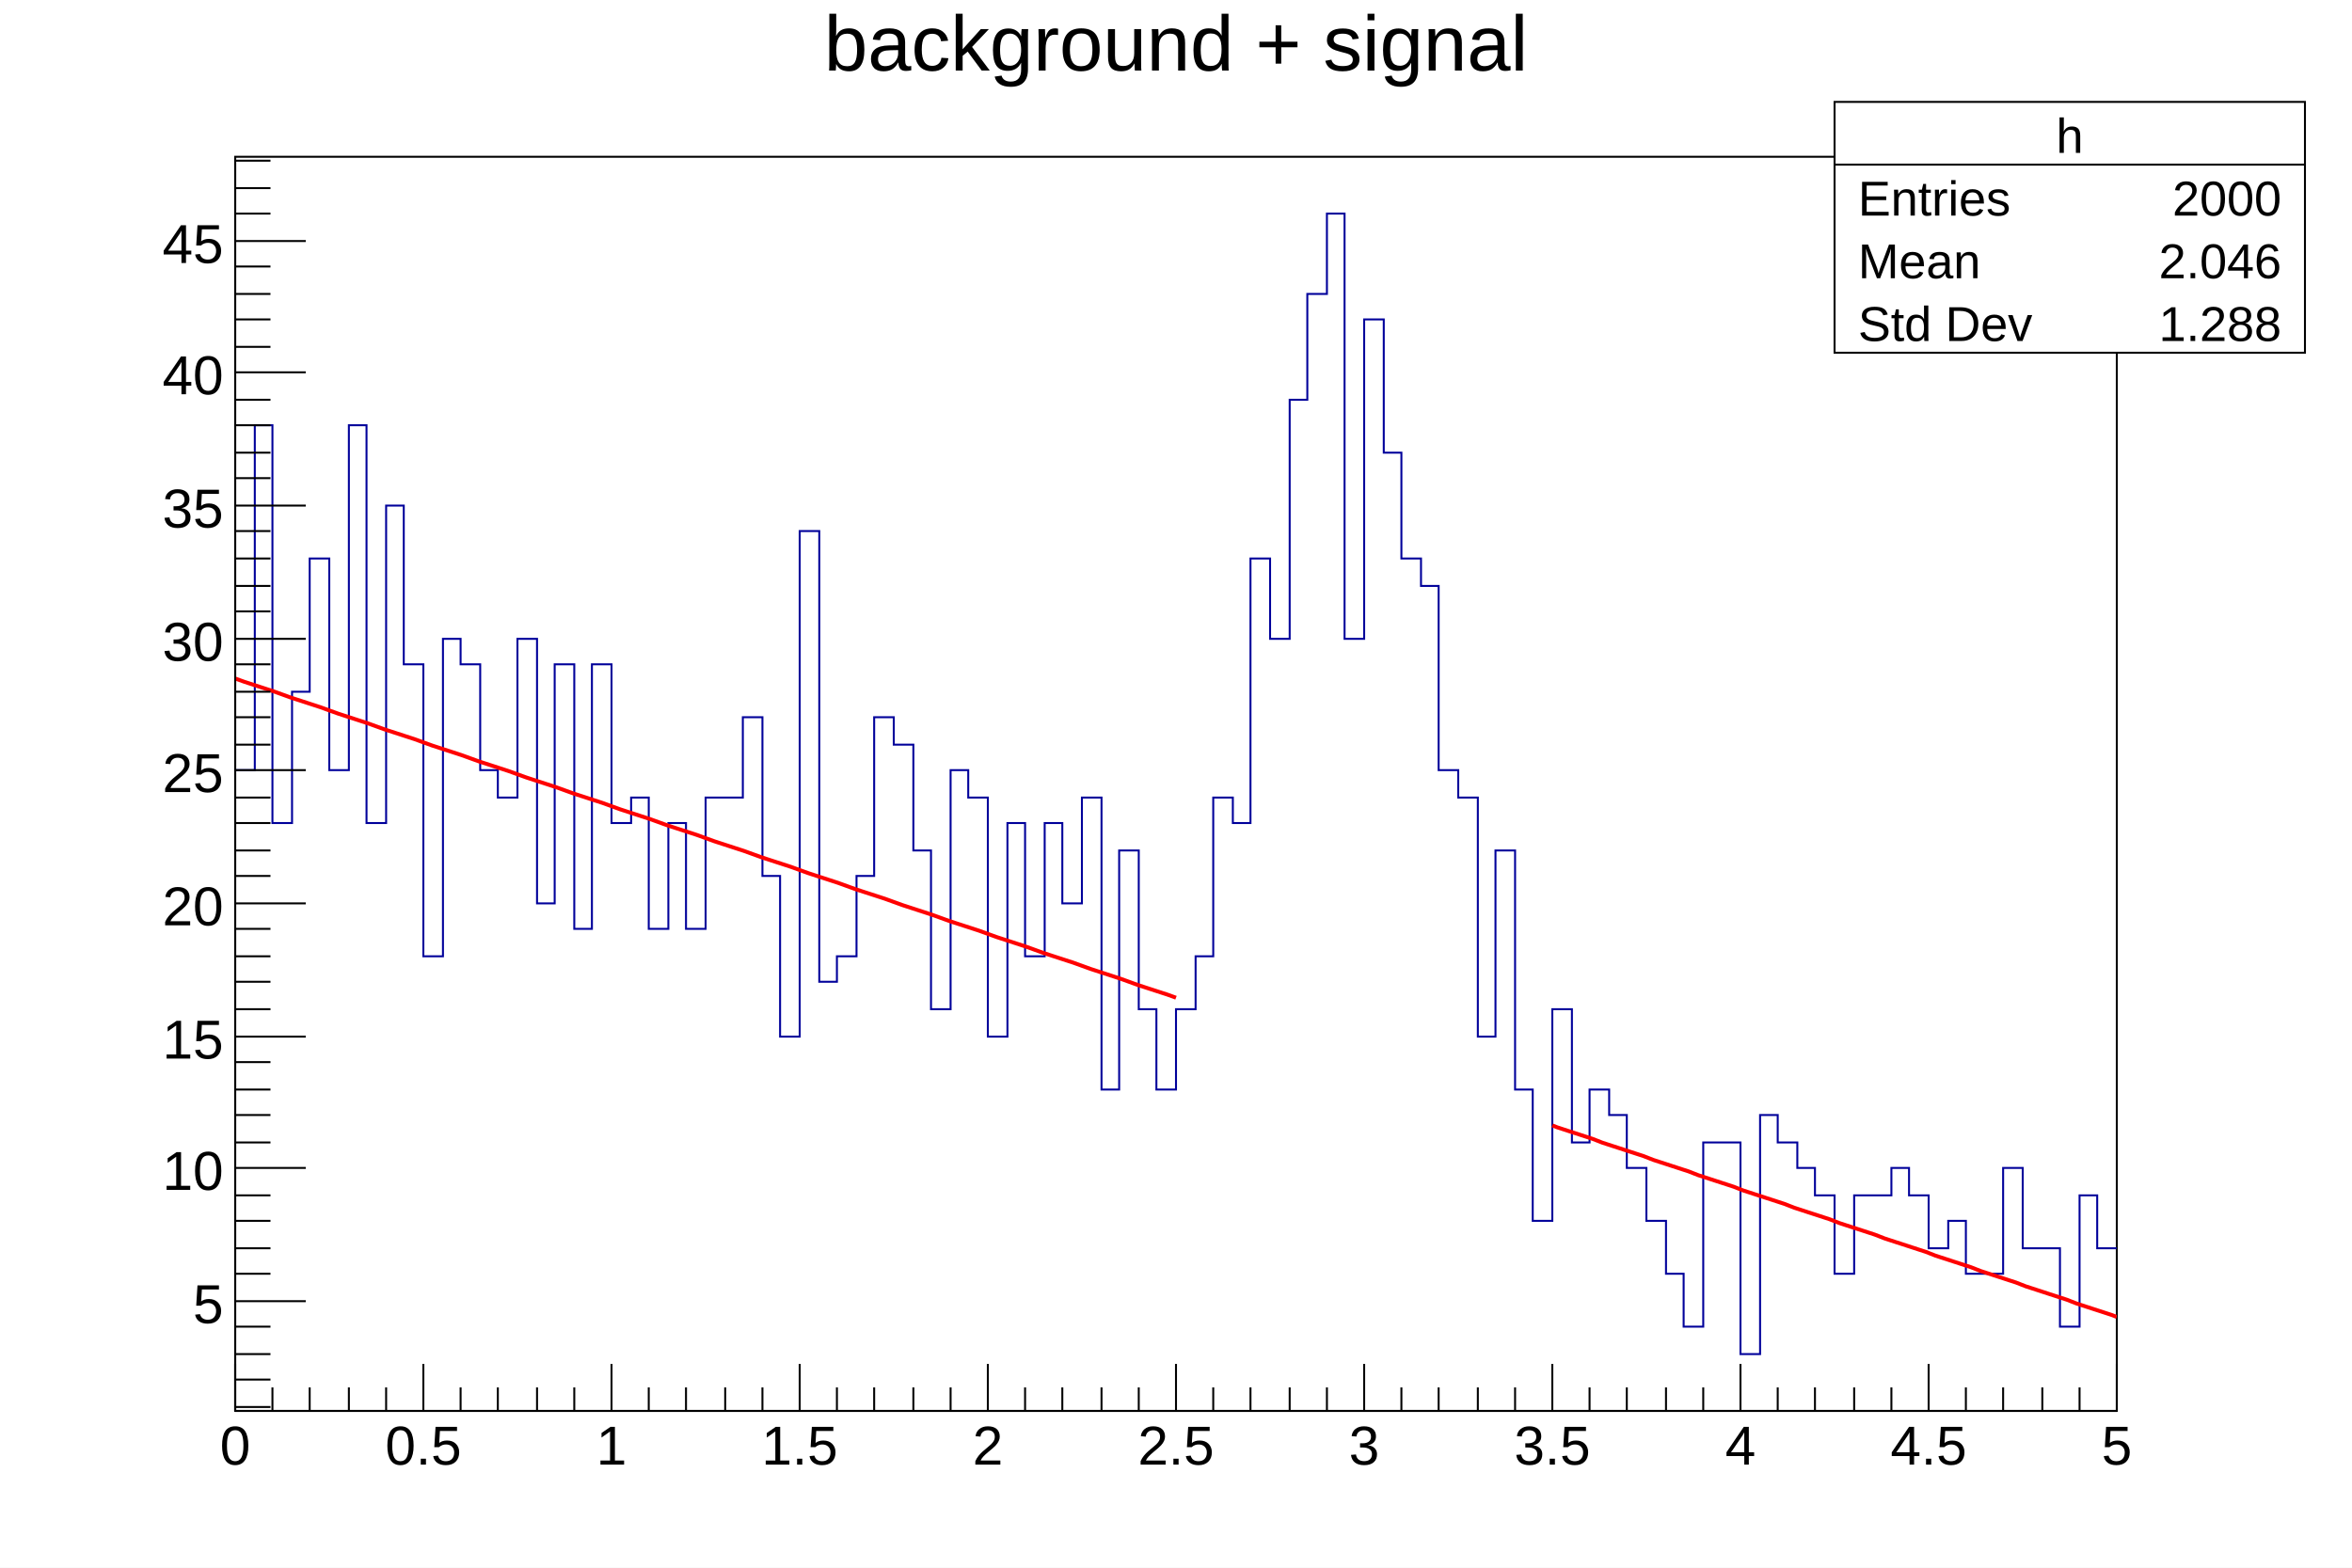
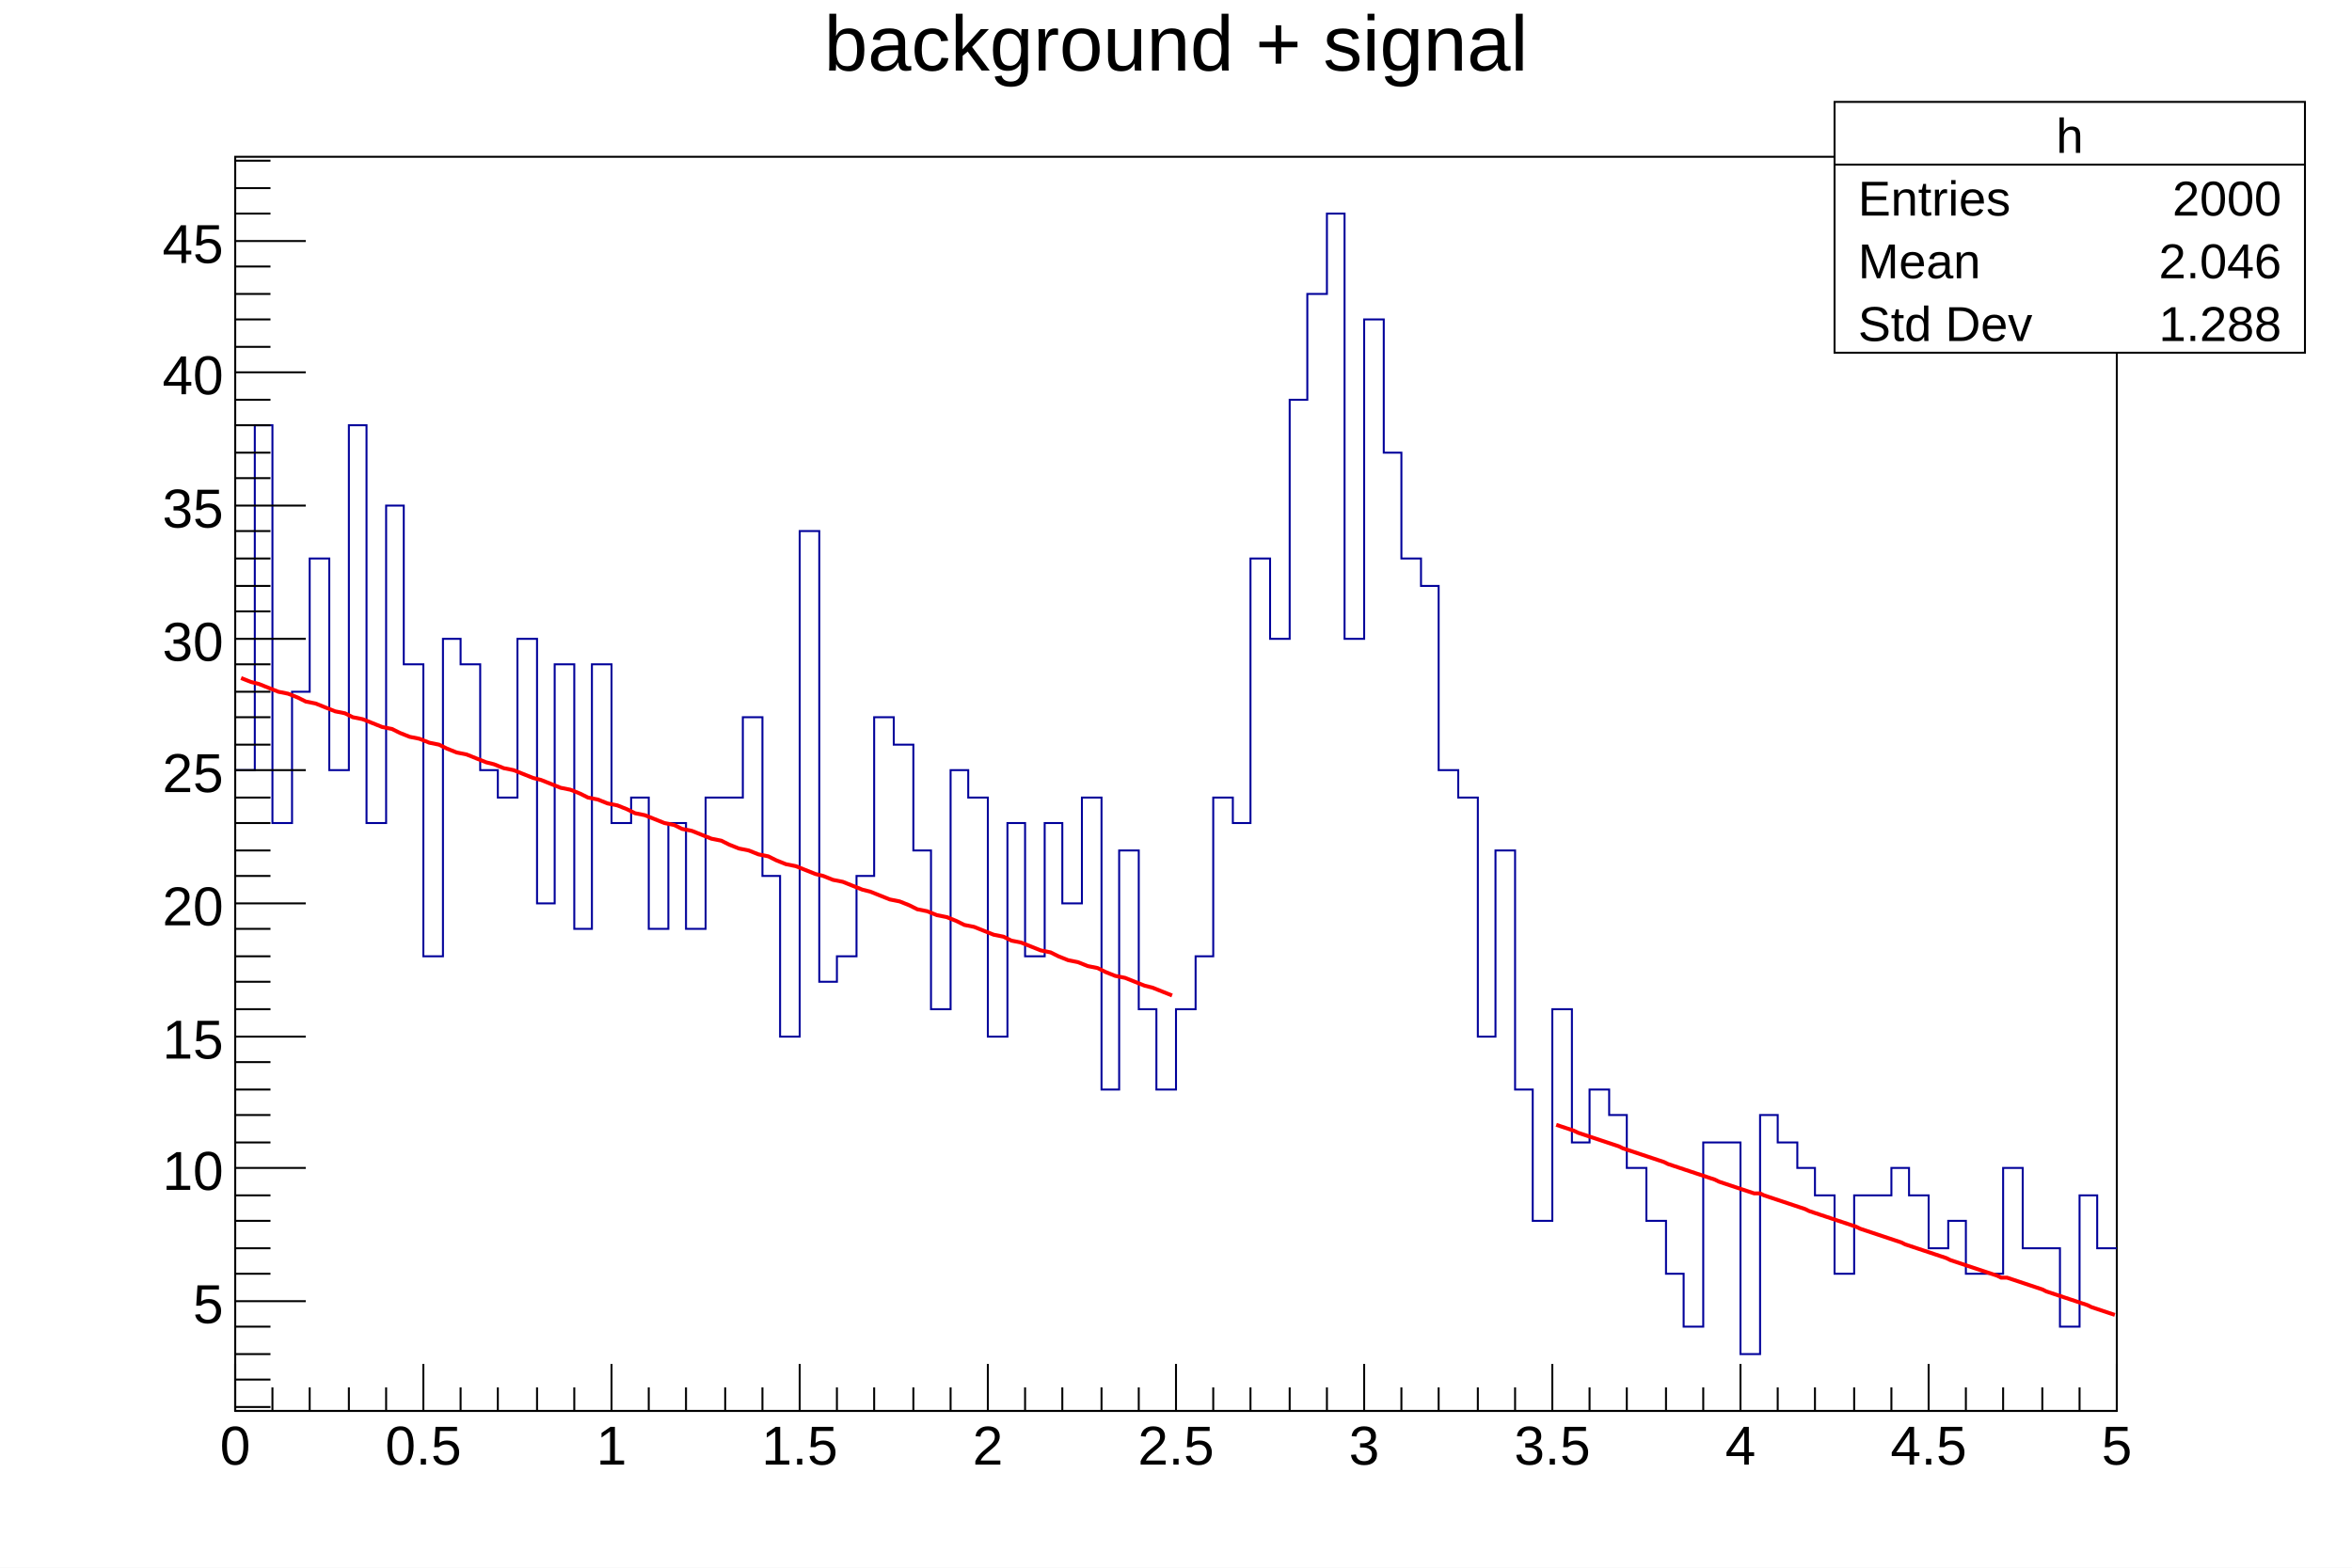
<svg xmlns="http://www.w3.org/2000/svg" viewBox="0 0 1200 800" preserveAspectRatio="none" width="1200" height="800">
  <path d="M0,0H1200V800H0Z" style="fill: white;" />
  <g>
    <g transform="translate(120,80)">
      <path d="M0,0H960V640H0Z" style="fill: white; stroke: black; stroke-width: 1;" />
      <svg x="0" y="0" overflow="hidden" width="960" height="640" viewBox="0 0 960 640">
        <g>
          <path d="M0,313h10v-176h9v203h10v-67h9v-68h10v108h10v-176h9v203h10v-162h9v81h10v149h10v-162h9v13h10v54h9v14h10v-81h10v135h9v-122h10v135h9v-135h10v81h10v-13h9v67h10v-54h9v54h10v-67h19v-41h10v81h9v82h10v-258h10v230h9v-13h10v-41h9v-81h10v14h10v54h9v81h10v-122h9v14h10v122h10v-109h9v68h10v-68h9v41h10v-54h10v149h9v-122h10v81h9v41h10v-41h10v-27h9v-81h10v13h9v-135h10v41h10v-122h9v-54h10v-41h9v217h10v-163h10v68h9v54h10v14h9v94h10v14h10v122h9v-95h10v122h9v67h10v-108h10v68h9v-27h10v13h9v27h10v27h10v27h9v27h10v-94h19v108h10v-122h9v14h10v13h9v14h10v40h10v-40h19v-14h9v14h10v27h10v-14h9v27h19v-54h10v41h19v40h10v-67h9v27h10" style="stroke-linejoin: miter; stroke: #00009a; stroke-width: 1; fill: none;" />
        </g>
        <g>
-           <path d="M0,266.24C0.89,266.58,2.6,267.22,4.5,267.87S7.5,268.85,9.5,269.5S12.5,270.48,14.5,271.13S17.6,272.11,19.5,272.76S22.2,273.73,24,274.39S26.6,275.36,28.5,276.02S31.5,276.99,33.5,277.64S36.5,278.62,38.5,279.27S41.6,280.25,43.5,280.9S46.2,281.88,48,282.53S50.6,283.51,52.5,284.16S55.5,285.14,57.5,285.79S60.5,286.77,62.5,287.42S65.6,288.4,67.5,289.05S70.2,290.02,72,290.68S74.6,291.65,76.5,292.31S79.5,293.28,81.5,293.93S84.5,294.91,86.5,295.56S89.6,296.54,91.5,297.19S94.2,298.17,96,298.82S98.6,299.8,100.5,300.45S103.5,301.43,105.5,302.08S108.5,303.06,110.5,303.71S113.6,304.69,115.5,305.34S118.2,306.31,120,306.97S122.6,307.94,124.5,308.6S127.5,309.57,129.5,310.22S132.5,311.2,134.5,311.85S137.6,312.83,139.5,313.48S142.2,314.46,144,315.11S146.6,316.09,148.5,316.74S151.5,317.72,153.5,318.37S156.5,319.35,158.5,320S161.6,320.98,163.5,321.63S166.2,322.61,168,323.26S170.6,324.23,172.5,324.89S175.5,325.86,177.5,326.51S180.5,327.49,182.5,328.14S185.6,329.12,187.5,329.77S190.2,330.75,192,331.4S194.6,332.38,196.5,333.03S199.5,334.01,201.5,334.66S204.5,335.64,206.5,336.29S209.6,337.27,211.5,337.92S214.2,338.9,216,339.55S218.6,340.52,220.5,341.18S223.5,342.15,225.5,342.81S228.5,343.78,230.5,344.43S233.6,345.41,235.5,346.06S238.2,347.04,240,347.69S242.6,348.67,244.5,349.32S247.5,350.3,249.5,350.95S252.5,351.93,254.5,352.58S257.6,353.56,259.5,354.21S262.2,355.19,264,355.84S266.6,356.81,268.5,357.47S271.5,358.44,273.5,359.1S276.5,360.07,278.5,360.72S281.6,361.7,283.5,362.35S286.2,363.33,288,363.98S290.6,364.96,292.5,365.61S295.5,366.59,297.5,367.24S300.5,368.22,302.5,368.87S305.6,369.85,307.5,370.5S310.2,371.48,312,372.13S314.6,373.11,316.5,373.76S319.5,374.73,321.5,375.39S324.5,376.36,326.5,377.01S329.6,377.99,331.5,378.64S334.2,379.62,336,380.27S338.6,381.25,340.5,381.9S343.5,382.88,345.5,383.53S348.5,384.51,350.5,385.16S353.6,386.14,355.5,386.79S358.2,387.77,360,388.42S362.6,389.4,364.5,390.05S367.5,391.02,369.5,391.68S372.5,392.65,374.5,393.3S377.6,394.28,379.5,394.93S382.2,395.91,384,396.56S386.6,397.54,388.5,398.19S391.5,399.17,393.5,399.82S396.5,400.8,398.5,401.45S401.6,402.43,403.5,403.08S406.2,404.06,408,404.71S410.6,405.69,412.5,406.34S415.5,407.31,417.5,407.97S420.5,408.94,422.5,409.6S425.6,410.57,427.5,411.22S430.2,412.2,432,412.85S434.6,413.83,436.5,414.48S439.5,415.46,441.5,416.11S444.5,417.09,446.5,417.74S449.6,418.72,451.5,419.37S454.2,420.35,456,421S458.6,421.98,460.5,422.63S463.5,423.6,465.5,424.26S468.5,425.23,470.5,425.89S473.6,426.86,475.5,427.51S479.11,428.8,480,429.14" style="fill: none; stroke: red; stroke-width: 2;" />
+           <path d="M3,266l5,2l4,1l5,2l5,2l5,1l5,2l4,2l5,1l5,2l5,2l5,1l4,2l5,1l5,2l5,2l5,1l4,2l5,2l5,1l5,2l5,1l4,2l5,2l5,1l5,2l5,2l4,1l5,2l5,1l5,2l5,2l4,1l5,2l5,2l5,1l5,2l4,2l5,1l5,2l5,1l5,2l4,2l5,1l5,2l5,2l5,1l4,2l5,1l5,2l5,2l5,1l4,2l5,2l5,1l5,2l5,1l4,2l5,2l5,1l5,2l5,2l4,1l5,2l5,1l5,2l5,2l4,1l5,2l5,2l5,1l5,2l4,2l5,1l5,2l5,1l5,2l4,2l5,1l5,2l5,2l5,1l4,2l5,1l5,2l5,2l5,1l4,2l5,2l5,1l5,2l5,1l4,2l5,2l5,1l5,2l5,2l4,1l5,2l5,2" style="fill: none; stroke: red; stroke-width: 2;" />
        </g>
        <g>
-           <path d="M672,494.3C672.49,494.52,673.4,494.89,674.5,495.28S676.3,495.87,677.5,496.26S679.3,496.85,680.5,497.24S682.3,497.82,683.5,498.21S685.3,498.8,686.5,499.19S688.3,499.78,689.5,500.17S691.4,500.76,692.5,501.15S694,501.73,695,502.12S696.4,502.71,697.5,503.1S699.3,503.69,700.5,504.08S702.3,504.67,703.5,505.06S705.3,505.64,706.5,506.03S708.3,506.62,709.5,507.01S711.3,507.6,712.5,507.99S714.3,508.57,715.5,508.97S717.4,509.55,718.5,509.94S720,510.53,721,510.92S722.4,511.51,723.5,511.9S725.3,512.48,726.5,512.88S728.3,513.46,729.5,513.85S731.3,514.44,732.5,514.83S734.3,515.42,735.5,515.81S737.3,516.39,738.5,516.79S740.4,517.37,741.5,517.76S743,518.35,744,518.74S745.4,519.33,746.5,519.72S748.3,520.3,749.5,520.69S751.3,521.28,752.5,521.67S754.3,522.26,755.5,522.65S757.3,523.24,758.5,523.63S760.3,524.21,761.5,524.6S763.4,525.19,764.5,525.58S766,526.17,767,526.56S768.4,527.15,769.5,527.54S771.3,528.12,772.5,528.51S774.3,529.1,775.5,529.49S777.3,530.08,778.5,530.47S780.3,531.06,781.5,531.45S783.3,532.03,784.5,532.42S786.3,533.01,787.5,533.4S789.4,533.99,790.5,534.38S792,534.97,793,535.36S794.4,535.94,795.5,536.33S797.3,536.92,798.5,537.31S800.3,537.9,801.5,538.29S803.3,538.87,804.5,539.27S806.3,539.85,807.5,540.24S809.3,540.83,810.5,541.22S812.4,541.81,813.5,542.2S815,542.78,816,543.18S817.4,543.76,818.5,544.15S820.3,544.74,821.5,545.13S823.3,545.72,824.5,546.11S826.3,546.69,827.5,547.08S829.3,547.67,830.5,548.06S832.3,548.65,833.5,549.04S835.4,549.63,836.5,550.02S838,550.6,839,550.99S840.4,551.58,841.5,551.97S843.3,552.56,844.5,552.95S846.3,553.54,847.5,553.93S849.3,554.51,850.5,554.9S852.3,555.49,853.5,555.88S855.3,556.47,856.5,556.86S858.3,557.45,859.5,557.84S861.4,558.42,862.5,558.81S864,559.4,865,559.79S866.4,560.38,867.5,560.77S869.3,561.36,870.5,561.75S872.3,562.33,873.5,562.72S875.3,563.31,876.5,563.7S878.3,564.29,879.5,564.68S881.3,565.26,882.5,565.66S884.4,566.24,885.5,566.63S887,567.22,888,567.61S889.4,568.2,890.5,568.59S892.3,569.17,893.5,569.57S895.3,570.15,896.5,570.54S898.3,571.13,899.5,571.52S901.3,572.11,902.5,572.5S904.3,573.08,905.5,573.48S907.4,574.06,908.5,574.45S910,575.04,911,575.43S912.4,576.02,913.5,576.41S915.3,576.99,916.5,577.38S918.3,577.97,919.5,578.36S921.3,578.95,922.5,579.34S924.3,579.93,925.5,580.32S927.3,580.9,928.5,581.29S930.3,581.88,931.5,582.27S933.4,582.86,934.5,583.25S936,583.84,937,584.23S938.4,584.81,939.5,585.2S941.3,585.79,942.5,586.18S944.3,586.77,945.5,587.16S947.3,587.75,948.5,588.14S950.3,588.72,951.5,589.11S953.3,589.7,954.5,590.09S956.4,590.68,957.5,591.07S959.51,591.84,960,592.05" style="fill: none; stroke: red; stroke-width: 2;" />
+           <path d="M674,494l3,1l3,1l3,1l2,1l3,1l3,1l3,1l3,1l3,1l3,1l3,1l2,1l3,1l3,1l3,1l3,1l3,1l3,1l3,1l2,1l3,1l3,1l3,1l3,1l3,1l3,1l3,1l3,1l2,1l3,1l3,1l3,1l3,1l3,1l3,1h3l2,1l3,1l3,1l3,1l3,1l3,1l3,1l3,1l2,1l3,1l3,1l3,1l3,1l3,1l3,1l3,1l3,1l2,1l3,1l3,1l3,1l3,1l3,1l3,1l3,1l2,1l3,1l3,1l3,1l3,1l3,1l3,1l3,1l2,1l3,1l3,1l3,1l3,1l3,1l3,1l3,1l3,1l2,1h3l3,1l3,1l3,1l3,1l3,1l3,1l2,1l3,1l3,1l3,1l3,1l3,1l3,1l3,1l2,1l3,1l3,1l3,1l3,1" style="fill: none; stroke: red; stroke-width: 2;" />
        </g>
      </svg>
      <g>
        <g transform="translate(0,640)">
          <path d="M0,0h960M0,-24V0M19,-12V0M38,-12V0M58,-12V0M77,-12V0M96,-24V0M115,-12V0M134,-12V0M154,-12V0M173,-12V0M192,-24V0M211,-12V0M230,-12V0M250,-12V0M269,-12V0M288,-24V0M307,-12V0M326,-12V0M346,-12V0M365,-12V0M384,-24V0M403,-12V0M422,-12V0M442,-12V0M461,-12V0M480,-24V0M499,-12V0M518,-12V0M538,-12V0M557,-12V0M576,-24V0M595,-12V0M614,-12V0M634,-12V0M653,-12V0M672,-24V0M691,-12V0M710,-12V0M730,-12V0M749,-12V0M768,-24V0M787,-12V0M806,-12V0M826,-12V0M845,-12V0M864,-24V0M883,-12V0M902,-12V0M922,-12V0M941,-12V0M960,-24V0" style="stroke: black; stroke-width: 1;" />
          <g font-family="Arial" font-size="28" space="preserve" fill="black" text-anchor="middle">
            <text dy=".8em" transform="translate(0,5)">
       0
      </text>
            <text dy=".8em" transform="translate(96,5)">
       0.5
      </text>
            <text dy=".8em" transform="translate(192,5)">
       1
      </text>
            <text dy=".8em" transform="translate(288,5)">
       1.5
      </text>
            <text dy=".8em" transform="translate(384,5)">
       2
      </text>
            <text dy=".8em" transform="translate(480,5)">
       2.5
      </text>
            <text dy=".8em" transform="translate(576,5)">
       3
      </text>
            <text dy=".8em" transform="translate(672,5)">
       3.5
      </text>
            <text dy=".8em" transform="translate(768,5)">
       4
      </text>
            <text dy=".8em" transform="translate(864,5)">
       4.5
      </text>
            <text dy=".8em" transform="translate(960,5)">
       5
      </text>
          </g>
        </g>
        <g>
          <path d="M0,0v640M18,638H0M18,624H0M18,611H0M18,597H0M36,584H0M18,570H0M18,557H0M18,543H0M18,530H0M36,516H0M18,503H0M18,489H0M18,476H0M18,462H0M36,449H0M18,435H0M18,421H0M18,408H0M18,394H0M36,381H0M18,367H0M18,354H0M18,340H0M18,327H0M36,313H0M18,300H0M18,286H0M18,273H0M18,259H0M36,246H0M18,232H0M18,219H0M18,205H0M18,191H0M36,178H0M18,164H0M18,151H0M18,137H0M18,124H0M36,110H0M18,97H0M18,83H0M18,70H0M18,56H0M36,43H0M18,29H0M18,16H0M18,2H0" style="stroke: black; stroke-width: 1;" />
          <g font-family="Arial" font-size="28" space="preserve" fill="black" text-anchor="end">
            <text dy=".4em" transform="translate(-6,584)">
       5
      </text>
            <text dy=".4em" transform="translate(-6,516)">
       10
      </text>
            <text dy=".4em" transform="translate(-6,449)">
       15
      </text>
            <text dy=".4em" transform="translate(-6,381)">
       20
      </text>
            <text dy=".4em" transform="translate(-6,313)">
       25
      </text>
            <text dy=".4em" transform="translate(-6,246)">
       30
      </text>
            <text dy=".4em" transform="translate(-6,178)">
       35
      </text>
            <text dy=".4em" transform="translate(-6,110)">
       40
      </text>
            <text dy=".4em" transform="translate(-6,43)">
       45
      </text>
          </g>
        </g>
      </g>
    </g>
    <g transform="translate(120,4)" font-family="Arial" font-size="40" space="preserve">
      <text fill="black" text-anchor="middle" dy=".8em" transform="translate(480)">
    background + signal
   </text>
    </g>
    <g transform="translate(936,52)" font-family="Arial" font-size="25" space="preserve" fill="black">
      <path d="M0,0H240V128H0Z" style="fill: white; stroke: black; stroke-width: 1;" />
      <text text-anchor="middle" dy=".4em" transform="translate(120,16)">
    h
   </text>
      <text text-anchor="start" dy=".4em" transform="translate(12,48)">
    Entries
   </text>
      <text text-anchor="end" dy=".4em" transform="translate(228,48)">
    2000
   </text>
      <text text-anchor="start" dy=".4em" transform="translate(12,80)">
    Mean
   </text>
      <text text-anchor="end" dy=".4em" transform="translate(228,80)">
    2.046
   </text>
      <text text-anchor="start" dy=".4em" transform="translate(12,112)">
    Std Dev
   </text>
      <text text-anchor="end" dy=".4em" transform="translate(228,112)">
    1.288
   </text>
      <path d="M0,32h240" style="stroke: black; stroke-width: 1;" />
    </g>
  </g>
</svg>
